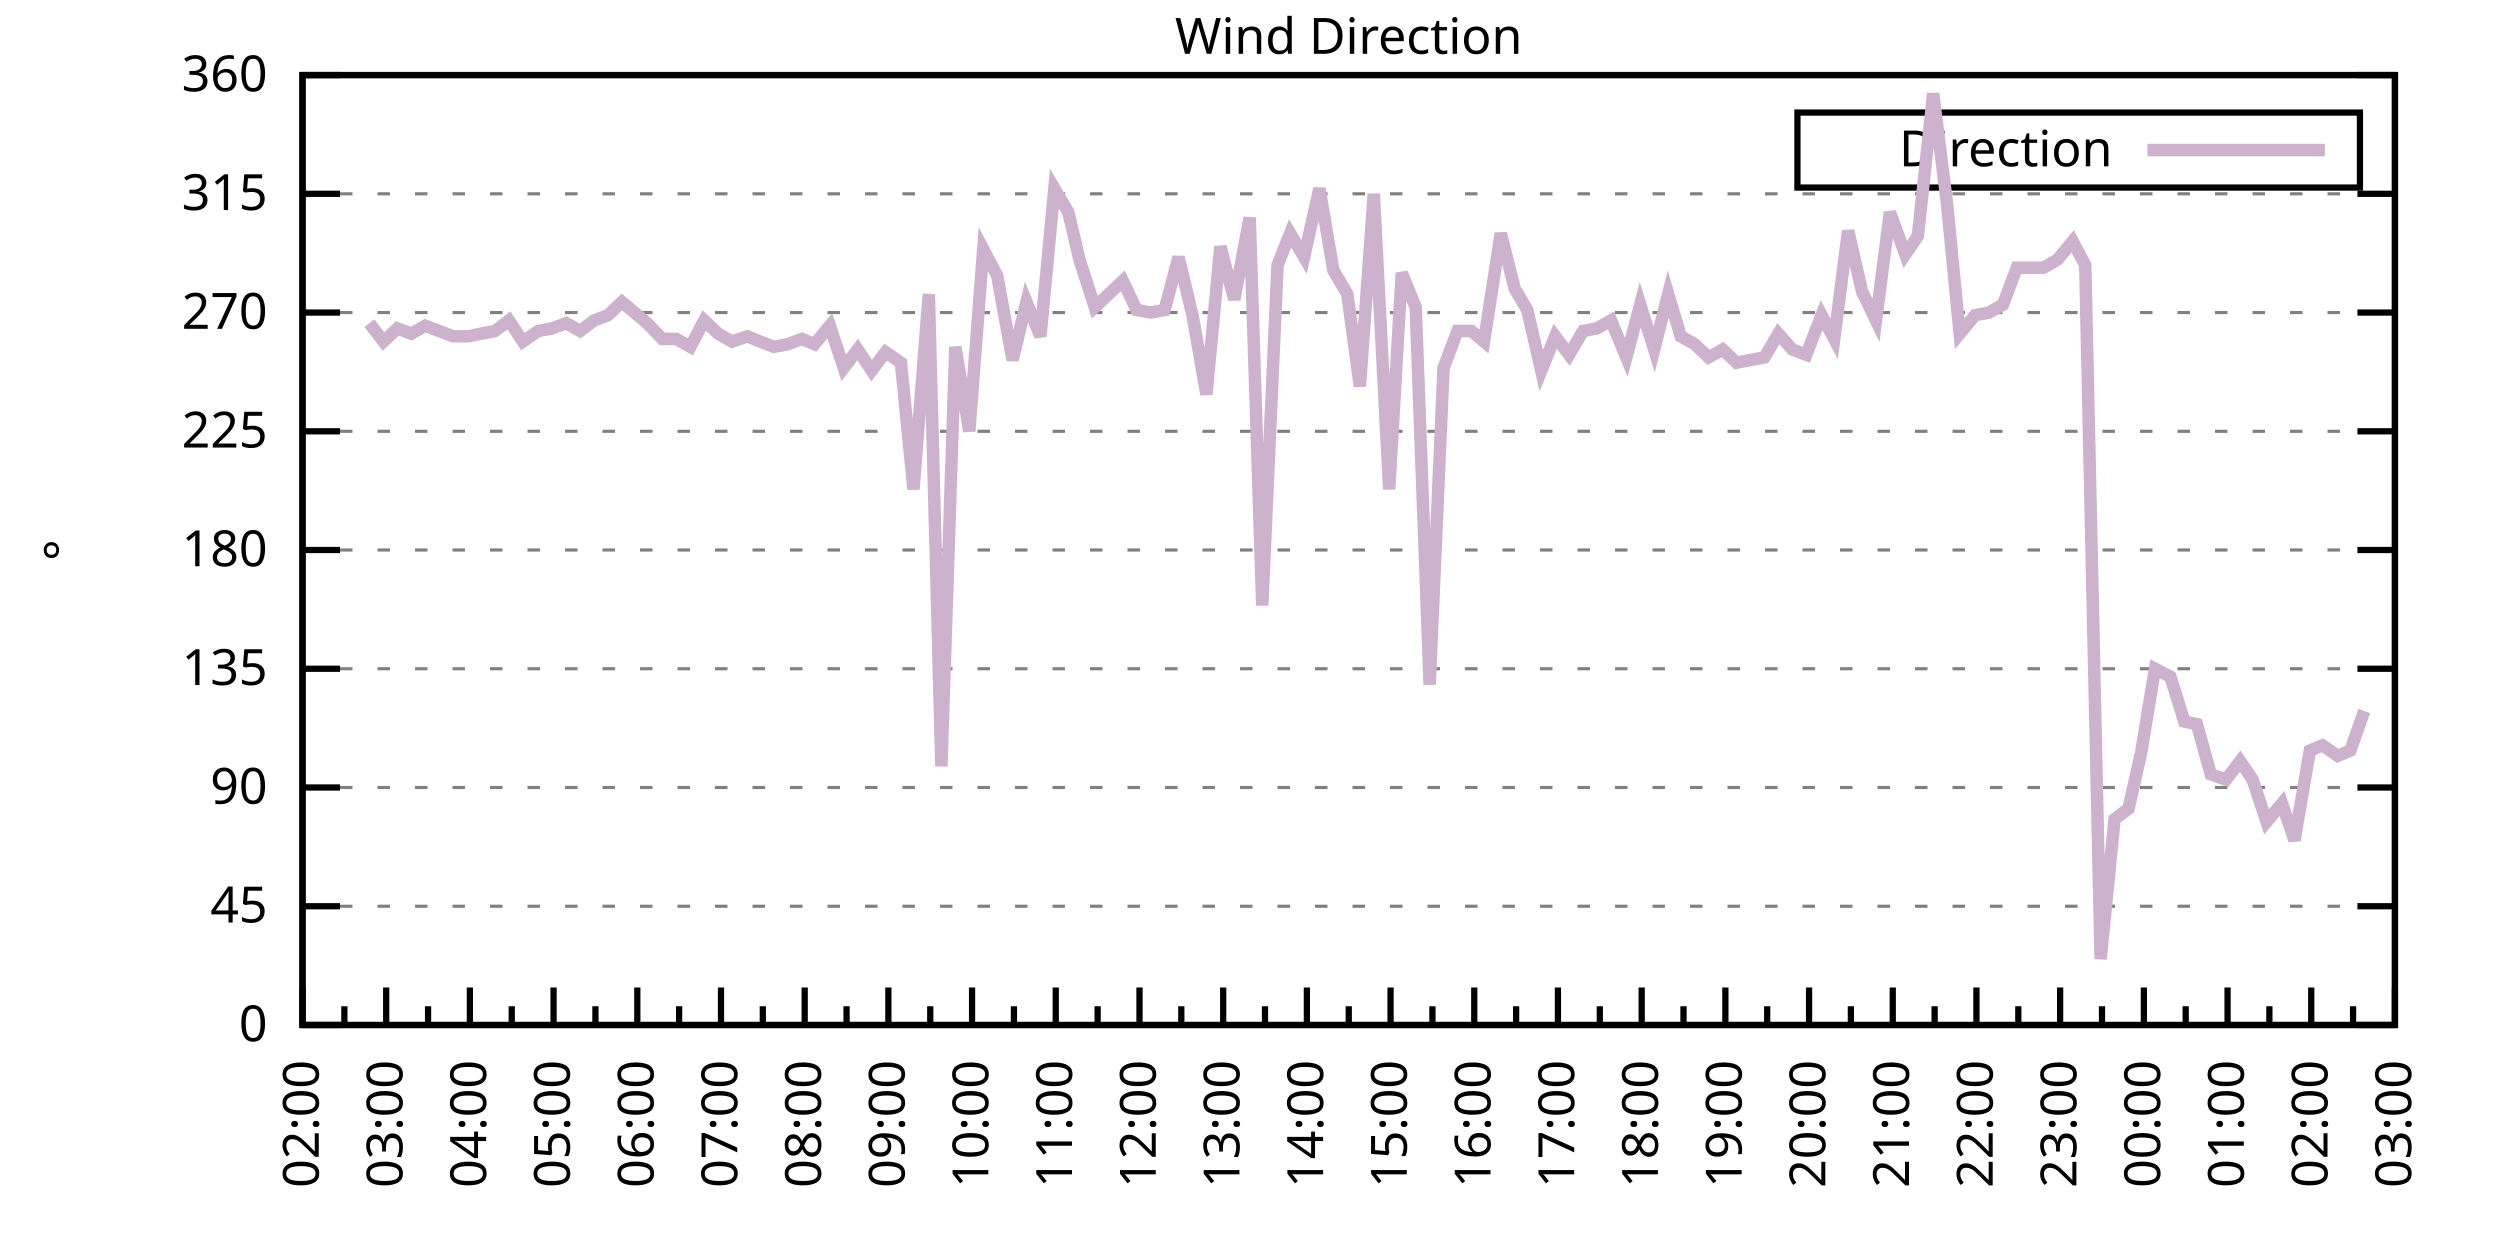
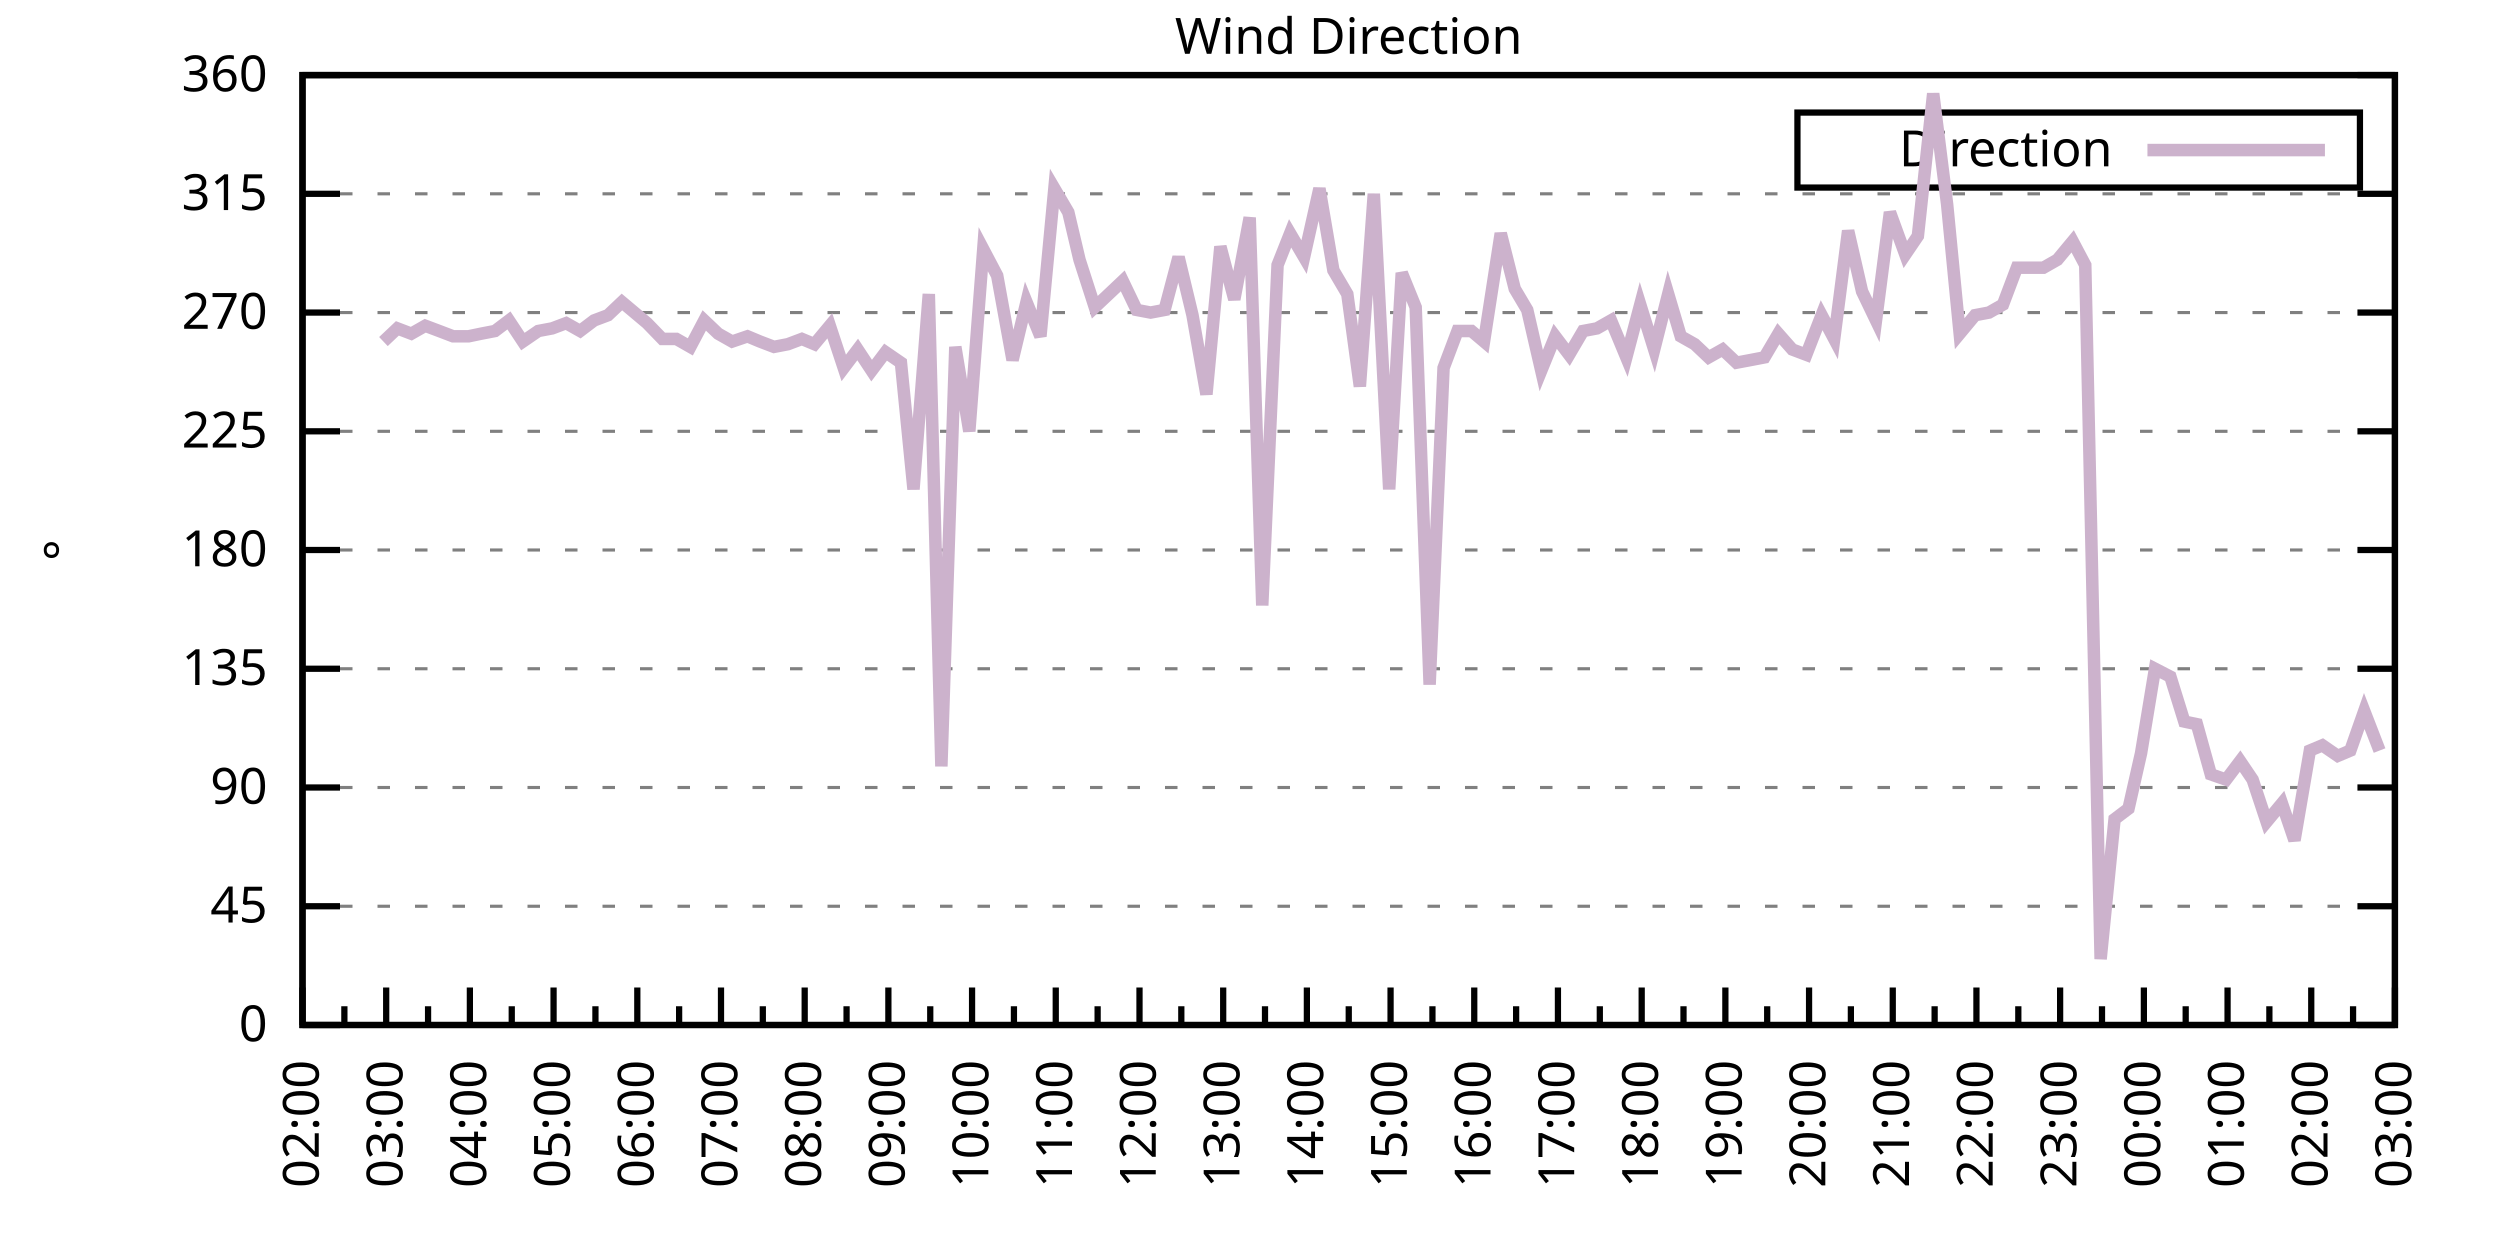
<svg xmlns="http://www.w3.org/2000/svg" xmlns:xlink="http://www.w3.org/1999/xlink" width="400" height="200" viewBox="0 0 400 200">
  <g id="gnuplot_canvas">
    <rect x="0" y="0" width="400" height="200" fill="none" />
    <defs>
      <circle id="gpDot" r="0.5" stroke-width="0.5" stroke="currentColor" />
      <path id="gpPt0" stroke-width="0.333" stroke="currentColor" d="M-1,0 h2 M0,-1 v2" />
      <path id="gpPt1" stroke-width="0.333" stroke="currentColor" d="M-1,-1 L1,1 M1,-1 L-1,1" />
      <path id="gpPt2" stroke-width="0.333" stroke="currentColor" d="M-1,0 L1,0 M0,-1 L0,1 M-1,-1 L1,1 M-1,1 L1,-1" />
      <rect id="gpPt3" stroke-width="0.333" stroke="currentColor" x="-1" y="-1" width="2" height="2" />
      <rect id="gpPt4" stroke-width="0.333" stroke="currentColor" fill="currentColor" x="-1" y="-1" width="2" height="2" />
      <circle id="gpPt5" stroke-width="0.333" stroke="currentColor" cx="0" cy="0" r="1" />
      <use xlink:href="#gpPt5" id="gpPt6" fill="currentColor" stroke="none" />
      <path id="gpPt7" stroke-width="0.333" stroke="currentColor" d="M0,-1.33 L-1.33,0.67 L1.33,0.67 z" />
      <use xlink:href="#gpPt7" id="gpPt8" fill="currentColor" stroke="none" />
      <use xlink:href="#gpPt7" id="gpPt9" stroke="currentColor" transform="rotate(180)" />
      <use xlink:href="#gpPt9" id="gpPt10" fill="currentColor" stroke="none" />
      <use xlink:href="#gpPt3" id="gpPt11" stroke="currentColor" transform="rotate(45)" />
      <use xlink:href="#gpPt11" id="gpPt12" fill="currentColor" stroke="none" />
      <path id="gpPt13" stroke-width="0.333" stroke="currentColor" d="M0,1.330 L1.265,0.411 L0.782,-1.067 L-0.782,-1.076 L-1.265,0.411 z" />
      <use xlink:href="#gpPt13" id="gpPt14" fill="currentColor" stroke="none" />
      <filter id="textbox" filterUnits="objectBoundingBox" x="0" y="0" height="1" width="1">
        <feFlood flood-color="white" flood-opacity="1" result="bgnd" />
        <feComposite in="SourceGraphic" in2="bgnd" operator="atop" />
      </filter>
      <filter id="greybox" filterUnits="objectBoundingBox" x="0" y="0" height="1" width="1">
        <feFlood flood-color="lightgrey" flood-opacity="1" result="grey" />
        <feComposite in="SourceGraphic" in2="grey" operator="atop" />
      </filter>
    </defs>
    <g fill="none" color="white" stroke="currentColor" stroke-width="1.00" stroke-linecap="butt" stroke-linejoin="miter">
</g>
    <g fill="none" color="black" stroke="currentColor" stroke-width="1.00" stroke-linecap="butt" stroke-linejoin="miter">
      <g stroke="none" shape-rendering="crispEdges">
        <polygon fill="rgb(255, 255, 255)" points="48.40,164.00 383.18,164.00 383.18,12.02 48.40,12.02 " />
      </g>
    </g>
    <g fill="none" color="black" stroke="currentColor" stroke-width="1.00" stroke-linecap="butt" stroke-linejoin="miter">
</g>
    <g fill="none" color="black" stroke="black" stroke-width="0.50" stroke-linecap="butt" stroke-linejoin="miter">
</g>
    <g fill="none" color="gray" stroke="currentColor" stroke-width="0.50" stroke-linecap="butt" stroke-linejoin="miter">
      <path stroke="gray" stroke-dasharray="2,4" class="gridline" d="M48.40,164.00 L383.19,164.00  " />
    </g>
    <g fill="none" color="gray" stroke="gray" stroke-width="1.00" stroke-linecap="butt" stroke-linejoin="miter">
</g>
    <g fill="none" color="black" stroke="currentColor" stroke-width="1.00" stroke-linecap="butt" stroke-linejoin="miter">
      <path stroke="black" d="M48.40,164.00 L54.40,164.00 M383.19,164.00 L377.19,164.00  " />
      <g transform="translate(42.80,166.60)" stroke="none" fill="black" font-family="Sans" font-size="8.00" text-anchor="end">
        <text>
          <tspan font-family="Sans"> 0</tspan>
        </text>
      </g>
    </g>
    <g fill="none" color="black" stroke="currentColor" stroke-width="1.00" stroke-linecap="butt" stroke-linejoin="miter">
</g>
    <g fill="none" color="black" stroke="black" stroke-width="0.50" stroke-linecap="butt" stroke-linejoin="miter">
</g>
    <g fill="none" color="gray" stroke="currentColor" stroke-width="0.50" stroke-linecap="butt" stroke-linejoin="miter">
      <path stroke="gray" stroke-dasharray="2,4" class="gridline" d="M48.40,145.00 L383.19,145.00  " />
    </g>
    <g fill="none" color="gray" stroke="gray" stroke-width="1.00" stroke-linecap="butt" stroke-linejoin="miter">
</g>
    <g fill="none" color="black" stroke="currentColor" stroke-width="1.00" stroke-linecap="butt" stroke-linejoin="miter">
      <path stroke="black" d="M48.40,145.00 L54.40,145.00 M383.19,145.00 L377.19,145.00  " />
      <g transform="translate(42.80,147.60)" stroke="none" fill="black" font-family="Sans" font-size="8.00" text-anchor="end">
        <text>
          <tspan font-family="Sans"> 45</tspan>
        </text>
      </g>
    </g>
    <g fill="none" color="black" stroke="currentColor" stroke-width="1.00" stroke-linecap="butt" stroke-linejoin="miter">
</g>
    <g fill="none" color="black" stroke="black" stroke-width="0.50" stroke-linecap="butt" stroke-linejoin="miter">
</g>
    <g fill="none" color="gray" stroke="currentColor" stroke-width="0.50" stroke-linecap="butt" stroke-linejoin="miter">
      <path stroke="gray" stroke-dasharray="2,4" class="gridline" d="M48.40,126.00 L383.19,126.00  " />
    </g>
    <g fill="none" color="gray" stroke="gray" stroke-width="1.00" stroke-linecap="butt" stroke-linejoin="miter">
</g>
    <g fill="none" color="black" stroke="currentColor" stroke-width="1.00" stroke-linecap="butt" stroke-linejoin="miter">
      <path stroke="black" d="M48.40,126.00 L54.40,126.00 M383.19,126.00 L377.19,126.00  " />
      <g transform="translate(42.80,128.60)" stroke="none" fill="black" font-family="Sans" font-size="8.00" text-anchor="end">
        <text>
          <tspan font-family="Sans"> 90</tspan>
        </text>
      </g>
    </g>
    <g fill="none" color="black" stroke="currentColor" stroke-width="1.00" stroke-linecap="butt" stroke-linejoin="miter">
</g>
    <g fill="none" color="black" stroke="black" stroke-width="0.50" stroke-linecap="butt" stroke-linejoin="miter">
</g>
    <g fill="none" color="gray" stroke="currentColor" stroke-width="0.50" stroke-linecap="butt" stroke-linejoin="miter">
      <path stroke="gray" stroke-dasharray="2,4" class="gridline" d="M48.40,107.00 L383.19,107.00  " />
    </g>
    <g fill="none" color="gray" stroke="gray" stroke-width="1.00" stroke-linecap="butt" stroke-linejoin="miter">
</g>
    <g fill="none" color="black" stroke="currentColor" stroke-width="1.00" stroke-linecap="butt" stroke-linejoin="miter">
      <path stroke="black" d="M48.40,107.00 L54.40,107.00 M383.19,107.00 L377.19,107.00  " />
      <g transform="translate(42.80,109.60)" stroke="none" fill="black" font-family="Sans" font-size="8.00" text-anchor="end">
        <text>
          <tspan font-family="Sans"> 135</tspan>
        </text>
      </g>
    </g>
    <g fill="none" color="black" stroke="currentColor" stroke-width="1.00" stroke-linecap="butt" stroke-linejoin="miter">
</g>
    <g fill="none" color="black" stroke="black" stroke-width="0.50" stroke-linecap="butt" stroke-linejoin="miter">
</g>
    <g fill="none" color="gray" stroke="currentColor" stroke-width="0.50" stroke-linecap="butt" stroke-linejoin="miter">
      <path stroke="gray" stroke-dasharray="2,4" class="gridline" d="M48.40,88.00 L383.19,88.00  " />
    </g>
    <g fill="none" color="gray" stroke="gray" stroke-width="1.00" stroke-linecap="butt" stroke-linejoin="miter">
</g>
    <g fill="none" color="black" stroke="currentColor" stroke-width="1.00" stroke-linecap="butt" stroke-linejoin="miter">
      <path stroke="black" d="M48.40,88.00 L54.40,88.00 M383.19,88.00 L377.19,88.00  " />
      <g transform="translate(42.80,90.60)" stroke="none" fill="black" font-family="Sans" font-size="8.00" text-anchor="end">
        <text>
          <tspan font-family="Sans"> 180</tspan>
        </text>
      </g>
    </g>
    <g fill="none" color="black" stroke="currentColor" stroke-width="1.00" stroke-linecap="butt" stroke-linejoin="miter">
</g>
    <g fill="none" color="black" stroke="black" stroke-width="0.50" stroke-linecap="butt" stroke-linejoin="miter">
</g>
    <g fill="none" color="gray" stroke="currentColor" stroke-width="0.50" stroke-linecap="butt" stroke-linejoin="miter">
      <path stroke="gray" stroke-dasharray="2,4" class="gridline" d="M48.40,69.01 L383.19,69.01  " />
    </g>
    <g fill="none" color="gray" stroke="gray" stroke-width="1.00" stroke-linecap="butt" stroke-linejoin="miter">
</g>
    <g fill="none" color="black" stroke="currentColor" stroke-width="1.00" stroke-linecap="butt" stroke-linejoin="miter">
      <path stroke="black" d="M48.40,69.01 L54.40,69.01 M383.19,69.01 L377.19,69.01  " />
      <g transform="translate(42.80,71.61)" stroke="none" fill="black" font-family="Sans" font-size="8.00" text-anchor="end">
        <text>
          <tspan font-family="Sans"> 225</tspan>
        </text>
      </g>
    </g>
    <g fill="none" color="black" stroke="currentColor" stroke-width="1.00" stroke-linecap="butt" stroke-linejoin="miter">
</g>
    <g fill="none" color="black" stroke="black" stroke-width="0.50" stroke-linecap="butt" stroke-linejoin="miter">
</g>
    <g fill="none" color="gray" stroke="currentColor" stroke-width="0.50" stroke-linecap="butt" stroke-linejoin="miter">
      <path stroke="gray" stroke-dasharray="2,4" class="gridline" d="M48.40,50.01 L383.19,50.01  " />
    </g>
    <g fill="none" color="gray" stroke="gray" stroke-width="1.00" stroke-linecap="butt" stroke-linejoin="miter">
</g>
    <g fill="none" color="black" stroke="currentColor" stroke-width="1.00" stroke-linecap="butt" stroke-linejoin="miter">
      <path stroke="black" d="M48.40,50.01 L54.40,50.01 M383.19,50.01 L377.19,50.01  " />
      <g transform="translate(42.80,52.61)" stroke="none" fill="black" font-family="Sans" font-size="8.00" text-anchor="end">
        <text>
          <tspan font-family="Sans"> 270</tspan>
        </text>
      </g>
    </g>
    <g fill="none" color="black" stroke="currentColor" stroke-width="1.00" stroke-linecap="butt" stroke-linejoin="miter">
</g>
    <g fill="none" color="black" stroke="black" stroke-width="0.50" stroke-linecap="butt" stroke-linejoin="miter">
</g>
    <g fill="none" color="gray" stroke="currentColor" stroke-width="0.50" stroke-linecap="butt" stroke-linejoin="miter">
      <path stroke="gray" stroke-dasharray="2,4" class="gridline" d="M48.40,31.01 L383.19,31.01  " />
    </g>
    <g fill="none" color="gray" stroke="gray" stroke-width="1.00" stroke-linecap="butt" stroke-linejoin="miter">
</g>
    <g fill="none" color="black" stroke="currentColor" stroke-width="1.00" stroke-linecap="butt" stroke-linejoin="miter">
      <path stroke="black" d="M48.40,31.01 L54.40,31.01 M383.19,31.01 L377.19,31.01  " />
      <g transform="translate(42.80,33.61)" stroke="none" fill="black" font-family="Sans" font-size="8.00" text-anchor="end">
        <text>
          <tspan font-family="Sans"> 315</tspan>
        </text>
      </g>
    </g>
    <g fill="none" color="black" stroke="currentColor" stroke-width="1.00" stroke-linecap="butt" stroke-linejoin="miter">
</g>
    <g fill="none" color="black" stroke="black" stroke-width="0.50" stroke-linecap="butt" stroke-linejoin="miter">
</g>
    <g fill="none" color="gray" stroke="currentColor" stroke-width="0.50" stroke-linecap="butt" stroke-linejoin="miter">
      <path stroke="gray" stroke-dasharray="2,4" class="gridline" d="M48.40,12.01 L383.19,12.01  " />
    </g>
    <g fill="none" color="gray" stroke="gray" stroke-width="1.00" stroke-linecap="butt" stroke-linejoin="miter">
</g>
    <g fill="none" color="black" stroke="currentColor" stroke-width="1.00" stroke-linecap="butt" stroke-linejoin="miter">
      <path stroke="black" d="M48.40,12.01 L54.40,12.01 M383.19,12.01 L377.19,12.01  " />
      <g transform="translate(42.80,14.61)" stroke="none" fill="black" font-family="Sans" font-size="8.00" text-anchor="end">
        <text>
          <tspan font-family="Sans"> 360</tspan>
        </text>
      </g>
    </g>
    <g fill="none" color="black" stroke="currentColor" stroke-width="1.00" stroke-linecap="butt" stroke-linejoin="miter">
      <path stroke="black" d="M48.40,164.00 L48.40,158.00  " />
      <g transform="translate(51.00,169.60) rotate(270)" stroke="none" fill="black" font-family="Sans" font-size="8.00" text-anchor="end">
        <text>
          <tspan font-family="Sans">02:00</tspan>
        </text>
      </g>
    </g>
    <g fill="none" color="black" stroke="currentColor" stroke-width="1.00" stroke-linecap="butt" stroke-linejoin="miter">
      <path stroke="black" d="M55.10,164.00 L55.10,161.00 M61.79,164.00 L61.79,158.00  " />
      <g transform="translate(64.39,169.60) rotate(270)" stroke="none" fill="black" font-family="Sans" font-size="8.00" text-anchor="end">
        <text>
          <tspan font-family="Sans">03:00</tspan>
        </text>
      </g>
    </g>
    <g fill="none" color="black" stroke="currentColor" stroke-width="1.00" stroke-linecap="butt" stroke-linejoin="miter">
      <path stroke="black" d="M68.49,164.00 L68.49,161.00 M75.18,164.00 L75.18,158.00  " />
      <g transform="translate(77.78,169.60) rotate(270)" stroke="none" fill="black" font-family="Sans" font-size="8.00" text-anchor="end">
        <text>
          <tspan font-family="Sans">04:00</tspan>
        </text>
      </g>
    </g>
    <g fill="none" color="black" stroke="currentColor" stroke-width="1.00" stroke-linecap="butt" stroke-linejoin="miter">
      <path stroke="black" d="M81.88,164.00 L81.88,161.00 M88.57,164.00 L88.57,158.00  " />
      <g transform="translate(91.17,169.60) rotate(270)" stroke="none" fill="black" font-family="Sans" font-size="8.00" text-anchor="end">
        <text>
          <tspan font-family="Sans">05:00</tspan>
        </text>
      </g>
    </g>
    <g fill="none" color="black" stroke="currentColor" stroke-width="1.00" stroke-linecap="butt" stroke-linejoin="miter">
      <path stroke="black" d="M95.27,164.00 L95.27,161.00 M101.97,164.00 L101.97,158.00  " />
      <g transform="translate(104.57,169.60) rotate(270)" stroke="none" fill="black" font-family="Sans" font-size="8.00" text-anchor="end">
        <text>
          <tspan font-family="Sans">06:00</tspan>
        </text>
      </g>
    </g>
    <g fill="none" color="black" stroke="currentColor" stroke-width="1.00" stroke-linecap="butt" stroke-linejoin="miter">
      <path stroke="black" d="M108.66,164.00 L108.66,161.00 M115.36,164.00 L115.36,158.00  " />
      <g transform="translate(117.96,169.60) rotate(270)" stroke="none" fill="black" font-family="Sans" font-size="8.00" text-anchor="end">
        <text>
          <tspan font-family="Sans">07:00</tspan>
        </text>
      </g>
    </g>
    <g fill="none" color="black" stroke="currentColor" stroke-width="1.00" stroke-linecap="butt" stroke-linejoin="miter">
      <path stroke="black" d="M122.05,164.00 L122.05,161.00 M128.75,164.00 L128.75,158.00  " />
      <g transform="translate(131.35,169.60) rotate(270)" stroke="none" fill="black" font-family="Sans" font-size="8.00" text-anchor="end">
        <text>
          <tspan font-family="Sans">08:00</tspan>
        </text>
      </g>
    </g>
    <g fill="none" color="black" stroke="currentColor" stroke-width="1.00" stroke-linecap="butt" stroke-linejoin="miter">
      <path stroke="black" d="M135.45,164.00 L135.45,161.00 M142.14,164.00 L142.14,158.00  " />
      <g transform="translate(144.74,169.60) rotate(270)" stroke="none" fill="black" font-family="Sans" font-size="8.00" text-anchor="end">
        <text>
          <tspan font-family="Sans">09:00</tspan>
        </text>
      </g>
    </g>
    <g fill="none" color="black" stroke="currentColor" stroke-width="1.00" stroke-linecap="butt" stroke-linejoin="miter">
      <path stroke="black" d="M148.84,164.00 L148.84,161.00 M155.53,164.00 L155.53,158.00  " />
      <g transform="translate(158.13,169.60) rotate(270)" stroke="none" fill="black" font-family="Sans" font-size="8.00" text-anchor="end">
        <text>
          <tspan font-family="Sans">10:00</tspan>
        </text>
      </g>
    </g>
    <g fill="none" color="black" stroke="currentColor" stroke-width="1.00" stroke-linecap="butt" stroke-linejoin="miter">
      <path stroke="black" d="M162.23,164.00 L162.23,161.00 M168.92,164.00 L168.92,158.00  " />
      <g transform="translate(171.52,169.60) rotate(270)" stroke="none" fill="black" font-family="Sans" font-size="8.00" text-anchor="end">
        <text>
          <tspan font-family="Sans">11:00</tspan>
        </text>
      </g>
    </g>
    <g fill="none" color="black" stroke="currentColor" stroke-width="1.00" stroke-linecap="butt" stroke-linejoin="miter">
      <path stroke="black" d="M175.62,164.00 L175.62,161.00 M182.32,164.00 L182.32,158.00  " />
      <g transform="translate(184.92,169.60) rotate(270)" stroke="none" fill="black" font-family="Sans" font-size="8.00" text-anchor="end">
        <text>
          <tspan font-family="Sans">12:00</tspan>
        </text>
      </g>
    </g>
    <g fill="none" color="black" stroke="currentColor" stroke-width="1.00" stroke-linecap="butt" stroke-linejoin="miter">
      <path stroke="black" d="M189.01,164.00 L189.01,161.00 M195.71,164.00 L195.71,158.00  " />
      <g transform="translate(198.31,169.60) rotate(270)" stroke="none" fill="black" font-family="Sans" font-size="8.00" text-anchor="end">
        <text>
          <tspan font-family="Sans">13:00</tspan>
        </text>
      </g>
    </g>
    <g fill="none" color="black" stroke="currentColor" stroke-width="1.00" stroke-linecap="butt" stroke-linejoin="miter">
      <path stroke="black" d="M202.40,164.00 L202.40,161.00 M209.10,164.00 L209.10,158.00  " />
      <g transform="translate(211.70,169.60) rotate(270)" stroke="none" fill="black" font-family="Sans" font-size="8.00" text-anchor="end">
        <text>
          <tspan font-family="Sans">14:00</tspan>
        </text>
      </g>
    </g>
    <g fill="none" color="black" stroke="currentColor" stroke-width="1.00" stroke-linecap="butt" stroke-linejoin="miter">
      <path stroke="black" d="M215.80,164.00 L215.80,161.00 M222.49,164.00 L222.49,158.00  " />
      <g transform="translate(225.09,169.60) rotate(270)" stroke="none" fill="black" font-family="Sans" font-size="8.00" text-anchor="end">
        <text>
          <tspan font-family="Sans">15:00</tspan>
        </text>
      </g>
    </g>
    <g fill="none" color="black" stroke="currentColor" stroke-width="1.00" stroke-linecap="butt" stroke-linejoin="miter">
      <path stroke="black" d="M229.19,164.00 L229.19,161.00 M235.88,164.00 L235.88,158.00  " />
      <g transform="translate(238.48,169.60) rotate(270)" stroke="none" fill="black" font-family="Sans" font-size="8.00" text-anchor="end">
        <text>
          <tspan font-family="Sans">16:00</tspan>
        </text>
      </g>
    </g>
    <g fill="none" color="black" stroke="currentColor" stroke-width="1.00" stroke-linecap="butt" stroke-linejoin="miter">
      <path stroke="black" d="M242.58,164.00 L242.58,161.00 M249.27,164.00 L249.27,158.00  " />
      <g transform="translate(251.87,169.60) rotate(270)" stroke="none" fill="black" font-family="Sans" font-size="8.00" text-anchor="end">
        <text>
          <tspan font-family="Sans">17:00</tspan>
        </text>
      </g>
    </g>
    <g fill="none" color="black" stroke="currentColor" stroke-width="1.00" stroke-linecap="butt" stroke-linejoin="miter">
      <path stroke="black" d="M255.97,164.00 L255.97,161.00 M262.67,164.00 L262.67,158.00  " />
      <g transform="translate(265.27,169.60) rotate(270)" stroke="none" fill="black" font-family="Sans" font-size="8.00" text-anchor="end">
        <text>
          <tspan font-family="Sans">18:00</tspan>
        </text>
      </g>
    </g>
    <g fill="none" color="black" stroke="currentColor" stroke-width="1.00" stroke-linecap="butt" stroke-linejoin="miter">
      <path stroke="black" d="M269.36,164.00 L269.36,161.00 M276.06,164.00 L276.06,158.00  " />
      <g transform="translate(278.66,169.60) rotate(270)" stroke="none" fill="black" font-family="Sans" font-size="8.00" text-anchor="end">
        <text>
          <tspan font-family="Sans">19:00</tspan>
        </text>
      </g>
    </g>
    <g fill="none" color="black" stroke="currentColor" stroke-width="1.00" stroke-linecap="butt" stroke-linejoin="miter">
      <path stroke="black" d="M282.75,164.00 L282.75,161.00 M289.45,164.00 L289.45,158.00  " />
      <g transform="translate(292.05,169.60) rotate(270)" stroke="none" fill="black" font-family="Sans" font-size="8.00" text-anchor="end">
        <text>
          <tspan font-family="Sans">20:00</tspan>
        </text>
      </g>
    </g>
    <g fill="none" color="black" stroke="currentColor" stroke-width="1.00" stroke-linecap="butt" stroke-linejoin="miter">
      <path stroke="black" d="M296.14,164.00 L296.14,161.00 M302.84,164.00 L302.84,158.00  " />
      <g transform="translate(305.44,169.60) rotate(270)" stroke="none" fill="black" font-family="Sans" font-size="8.00" text-anchor="end">
        <text>
          <tspan font-family="Sans">21:00</tspan>
        </text>
      </g>
    </g>
    <g fill="none" color="black" stroke="currentColor" stroke-width="1.00" stroke-linecap="butt" stroke-linejoin="miter">
      <path stroke="black" d="M309.54,164.00 L309.54,161.00 M316.23,164.00 L316.23,158.00  " />
      <g transform="translate(318.83,169.60) rotate(270)" stroke="none" fill="black" font-family="Sans" font-size="8.00" text-anchor="end">
        <text>
          <tspan font-family="Sans">22:00</tspan>
        </text>
      </g>
    </g>
    <g fill="none" color="black" stroke="currentColor" stroke-width="1.00" stroke-linecap="butt" stroke-linejoin="miter">
      <path stroke="black" d="M322.93,164.00 L322.93,161.00 M329.62,164.00 L329.62,158.00  " />
      <g transform="translate(332.22,169.60) rotate(270)" stroke="none" fill="black" font-family="Sans" font-size="8.00" text-anchor="end">
        <text>
          <tspan font-family="Sans">23:00</tspan>
        </text>
      </g>
    </g>
    <g fill="none" color="black" stroke="currentColor" stroke-width="1.00" stroke-linecap="butt" stroke-linejoin="miter">
      <path stroke="black" d="M336.32,164.00 L336.32,161.00 M343.02,164.00 L343.02,158.00  " />
      <g transform="translate(345.62,169.60) rotate(270)" stroke="none" fill="black" font-family="Sans" font-size="8.00" text-anchor="end">
        <text>
          <tspan font-family="Sans">00:00</tspan>
        </text>
      </g>
    </g>
    <g fill="none" color="black" stroke="currentColor" stroke-width="1.00" stroke-linecap="butt" stroke-linejoin="miter">
      <path stroke="black" d="M349.71,164.00 L349.71,161.00 M356.41,164.00 L356.41,158.00  " />
      <g transform="translate(359.01,169.60) rotate(270)" stroke="none" fill="black" font-family="Sans" font-size="8.00" text-anchor="end">
        <text>
          <tspan font-family="Sans">01:00</tspan>
        </text>
      </g>
    </g>
    <g fill="none" color="black" stroke="currentColor" stroke-width="1.00" stroke-linecap="butt" stroke-linejoin="miter">
      <path stroke="black" d="M363.10,164.00 L363.10,161.00 M369.80,164.00 L369.80,158.00  " />
      <g transform="translate(372.40,169.60) rotate(270)" stroke="none" fill="black" font-family="Sans" font-size="8.00" text-anchor="end">
        <text>
          <tspan font-family="Sans">02:00</tspan>
        </text>
      </g>
    </g>
    <g fill="none" color="black" stroke="currentColor" stroke-width="1.00" stroke-linecap="butt" stroke-linejoin="miter">
      <path stroke="black" d="M376.49,164.00 L376.49,161.00 M383.19,164.00 L383.19,158.00  " />
      <g transform="translate(385.79,169.60) rotate(270)" stroke="none" fill="black" font-family="Sans" font-size="8.00" text-anchor="end">
        <text>
          <tspan font-family="Sans">03:00</tspan>
        </text>
      </g>
    </g>
    <g fill="none" color="black" stroke="currentColor" stroke-width="1.00" stroke-linecap="butt" stroke-linejoin="miter">
</g>
    <g fill="none" color="black" stroke="currentColor" stroke-width="1.00" stroke-linecap="butt" stroke-linejoin="miter">
      <path stroke="black" d="M48.40,12.01 L48.40,164.00 L383.19,164.00 L383.19,12.01 L48.40,12.01 Z  " />
    </g>
    <g fill="none" color="black" stroke="currentColor" stroke-width="1.00" stroke-linecap="butt" stroke-linejoin="miter">
      <g transform="translate(12.80,88.01) rotate(270)" stroke="none" fill="black" font-family="Sans" font-size="8.00" text-anchor="middle">
        <text>
          <tspan font-family="Sans">°</tspan>
        </text>
      </g>
    </g>
    <g fill="none" color="black" stroke="currentColor" stroke-width="1.00" stroke-linecap="butt" stroke-linejoin="miter">
</g>
    <g fill="none" color="black" stroke="currentColor" stroke-width="1.00" stroke-linecap="butt" stroke-linejoin="miter">
      <path stroke="black" d="M287.59,30.01 L287.59,18.01 L377.59,18.01 L377.59,30.01 L287.59,30.01 Z  " />
    </g>
    <g id="Wind_direction_plot_1">
      <g fill="none" color="white" stroke="black" stroke-width="2.00" stroke-linecap="butt" stroke-linejoin="miter">
</g>
      <g fill="none" color="black" stroke="currentColor" stroke-width="2.00" stroke-linecap="butt" stroke-linejoin="miter">
        <g transform="translate(337.99,26.61)" stroke="none" fill="black" font-family="Sans" font-size="8.00" text-anchor="end">
          <text>
            <tspan font-family="Sans">Direction</tspan>
          </text>
        </g>
      </g>
      <g fill="none" color="black" stroke="currentColor" stroke-width="2.00" stroke-linecap="butt" stroke-linejoin="miter">
-         <path stroke="rgb(204, 178, 204)" d="M343.59,24.01 L371.99,24.01 M59.11,51.70 L61.35,54.65 L63.58,52.54 L65.81,53.39 L68.04,52.12 L70.27,52.96   L72.50,53.81 L74.96,53.81 L76.97,53.39 L79.20,52.96 L81.43,51.27 L83.66,54.65 L86.12,52.96 L88.35,52.54   L90.58,51.70 L92.82,52.96 L95.05,51.27 L97.28,50.43 L99.51,48.32 L103.53,51.70 L105.98,54.23 L108.22,54.23   L110.45,55.50 L112.68,51.27 L114.91,53.39 L117.14,54.65 L119.60,53.81 L121.61,54.65 L123.84,55.50 L126.07,55.07   L128.30,54.23 L130.31,55.07 L132.77,52.12 L135.00,58.87 L137.23,55.92 L139.46,59.30 L141.69,56.34 L144.15,58.03   L146.16,78.29 L148.61,47.05 L150.62,122.62 L152.85,55.50 L155.09,69.01 L157.32,39.87 L159.55,44.10 L162.01,57.61   L164.24,48.32 L166.47,53.81 L168.70,30.16 L170.93,33.96 L172.72,41.56 L175.17,49.16 L177.41,47.05 L179.64,44.94   L181.87,49.59 L184.10,50.01 L186.33,49.59 L188.57,41.14 L190.80,50.43 L193.03,63.10 L195.26,39.45 L197.49,47.90   L199.95,34.81 L201.96,96.87 L204.41,42.41 L206.42,37.34 L208.65,41.14 L211.11,30.16 L213.34,43.25 L215.57,47.05   L217.58,61.83 L219.81,31.01 L222.27,78.29 L224.28,43.67 L226.51,49.16 L228.74,109.54 L230.97,58.87 L233.20,52.96   L235.44,52.96 L237.44,54.65 L240.12,37.34 L242.36,46.21 L244.36,49.59 L246.60,59.30 L248.83,53.81 L251.06,56.76   L253.29,52.96 L255.52,52.54 L257.76,51.27 L260.21,57.18 L262.44,48.74 L264.67,55.92 L266.91,47.05 L268.92,53.81   L271.15,55.07 L273.38,57.18 L275.61,55.92 L277.84,58.03 L280.07,57.61 L282.31,57.18 L284.54,53.39 L286.77,55.92   L289.00,56.76 L291.46,50.43 L293.47,54.23 L295.70,36.92 L297.93,46.63 L300.16,51.27 L302.39,33.96 L304.85,40.72   L306.86,37.76 L309.31,14.97 L311.54,32.70 L313.55,53.39 L316.01,50.43 L318.24,50.01 L320.47,48.74 L322.70,42.83   L324.71,42.83 L326.95,42.83 L329.18,41.56 L331.63,38.61 L333.64,42.41 L336.10,153.45 L338.33,131.07 L340.56,129.38   L342.57,120.51 L344.80,107.00 L347.26,108.27 L349.49,115.45 L351.50,115.87 L353.73,123.89 L356.18,124.74 L358.42,121.78   L360.42,124.74 L362.66,131.49 L365.11,128.54 L367.12,134.45 L369.58,120.09 L371.58,119.25 L374.04,120.94 L376.05,120.09   L378.28,113.76  " />
+         <path stroke="rgb(204, 178, 204)" d="M343.59,24.01 L371.99,24.01 M61.35,54.65 L63.58,52.54 L65.81,53.39 L68.04,52.12 L70.27,52.96 L72.50,53.81   L74.96,53.81 L76.97,53.39 L79.20,52.96 L81.43,51.27 L83.66,54.65 L86.12,52.96 L88.35,52.54 L90.58,51.70   L92.82,52.96 L95.05,51.27 L97.28,50.43 L99.51,48.32 L103.53,51.70 L105.98,54.23 L108.22,54.23 L110.45,55.50   L112.68,51.27 L114.91,53.39 L117.14,54.65 L119.60,53.81 L121.61,54.65 L123.84,55.50 L126.07,55.07 L128.30,54.23   L130.31,55.07 L132.77,52.12 L135.00,58.87 L137.23,55.92 L139.46,59.30 L141.69,56.34 L144.15,58.03 L146.16,78.29   L148.61,47.05 L150.62,122.62 L152.85,55.50 L155.09,69.01 L157.32,39.87 L159.55,44.10 L162.01,57.61 L164.24,48.32   L166.47,53.81 L168.70,30.16 L170.93,33.96 L172.72,41.56 L175.17,49.16 L177.41,47.05 L179.64,44.94 L181.87,49.59   L184.10,50.01 L186.33,49.59 L188.57,41.14 L190.80,50.43 L193.03,63.10 L195.26,39.45 L197.49,47.90 L199.95,34.81   L201.96,96.87 L204.41,42.41 L206.42,37.34 L208.65,41.14 L211.11,30.16 L213.34,43.25 L215.57,47.05 L217.58,61.83   L219.81,31.01 L222.27,78.29 L224.28,43.67 L226.51,49.16 L228.74,109.54 L230.97,58.87 L233.20,52.96 L235.44,52.96   L237.44,54.65 L240.12,37.34 L242.36,46.21 L244.36,49.59 L246.60,59.30 L248.83,53.81 L251.06,56.76 L253.29,52.96   L255.52,52.54 L257.76,51.27 L260.21,57.18 L262.44,48.74 L264.67,55.92 L266.91,47.05 L268.92,53.81 L271.15,55.07   L273.38,57.18 L275.61,55.92 L277.84,58.03 L280.07,57.61 L282.31,57.18 L284.54,53.39 L286.77,55.92 L289.00,56.76   L291.46,50.43 L293.47,54.23 L295.70,36.92 L297.93,46.63 L300.16,51.27 L302.39,33.96 L304.85,40.72 L306.86,37.76   L309.31,14.97 L311.54,32.70 L313.55,53.39 L316.01,50.43 L318.24,50.01 L320.47,48.74 L322.70,42.83 L324.71,42.83   L326.95,42.83 L329.18,41.56 L331.63,38.61 L333.64,42.41 L336.10,153.45 L338.33,131.07 L340.56,129.38 L342.57,120.51   L344.80,107.00 L347.26,108.27 L349.49,115.45 L351.50,115.87 L353.73,123.89 L356.18,124.74 L358.42,121.78 L360.42,124.74   L362.66,131.49 L365.11,128.54 L367.12,134.45 L369.58,120.09 L371.58,119.25 L374.04,120.94 L376.05,120.09 L378.28,113.76   L380.73,120.09  " />
      </g>
    </g>
    <g fill="none" color="black" stroke="currentColor" stroke-width="2.00" stroke-linecap="butt" stroke-linejoin="miter">
</g>
    <g fill="none" color="black" stroke="black" stroke-width="1.00" stroke-linecap="butt" stroke-linejoin="miter">
</g>
    <g fill="none" color="black" stroke="currentColor" stroke-width="1.00" stroke-linecap="butt" stroke-linejoin="miter">
      <path stroke="black" d="M48.40,12.01 L48.40,164.00 L383.19,164.00 L383.19,12.01 L48.40,12.01 Z  " />
    </g>
    <g fill="none" color="black" stroke="currentColor" stroke-width="1.00" stroke-linecap="butt" stroke-linejoin="miter">
      <g transform="translate(215.79,8.61)" stroke="none" fill="black" font-family="Sans" font-size="8.00" text-anchor="middle">
        <text>
          <tspan font-family="Sans">Wind Direction</tspan>
        </text>
      </g>
    </g>
    <g fill="none" color="black" stroke="currentColor" stroke-width="1.00" stroke-linecap="butt" stroke-linejoin="miter">
</g>
  </g>
</svg>
